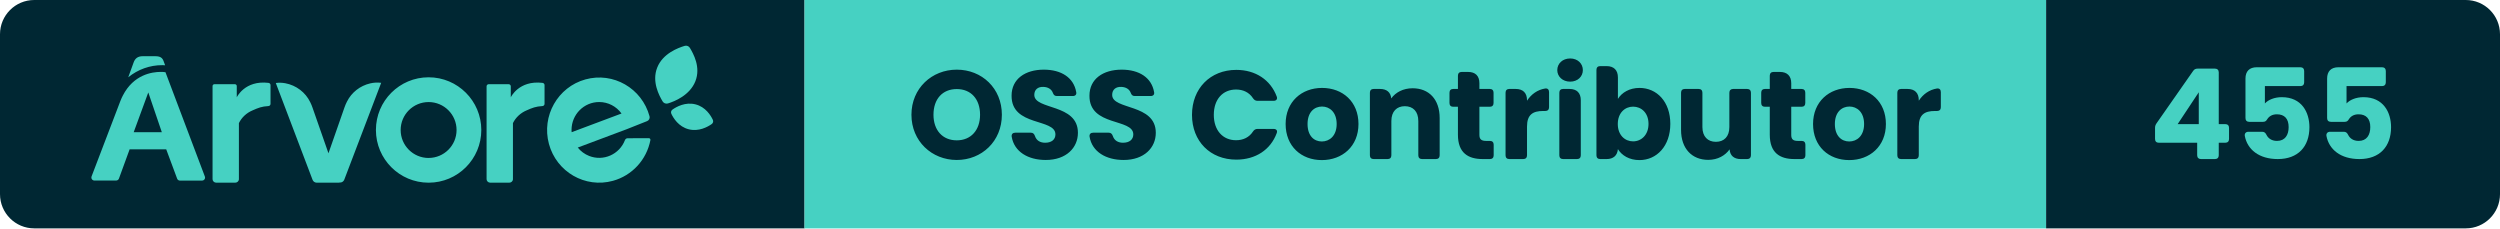
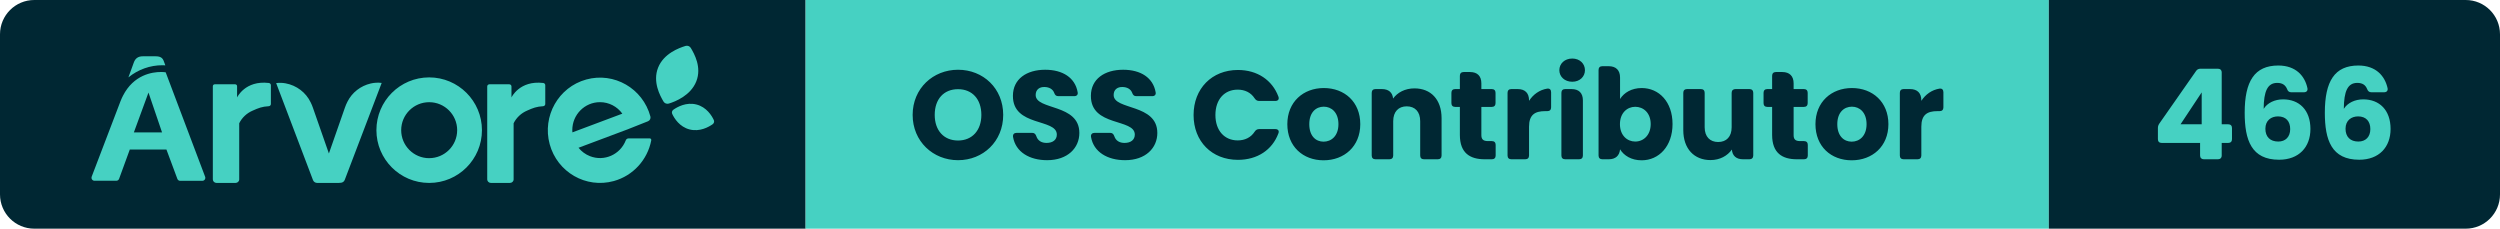
- <svg xmlns="http://www.w3.org/2000/svg" width="218.94" height="20" viewBox="0 0 218.94 20" role="img" aria-label="Árvore — OSS Contributor — 455">
+ <svg xmlns="http://www.w3.org/2000/svg" width="218.65" height="20" viewBox="0 0 218.65 20" role="img" aria-label="Árvore — OSS Contributor — 466">
  <clipPath id="r">
-     <rect width="218.94" height="20" rx="3" />
+     <rect width="218.65" height="20" rx="3" />
  </clipPath>
  <g clip-path="url(#r)">
    <rect x="0" width="70.46" height="20" fill="#002733" />
    <rect x="70.46" width="108.73" height="20" fill="#46D1C2" />
-     <rect x="179.19" width="39.75" height="20" fill="#002733" />
+     <rect x="179.19" width="39.46" height="20" fill="#002733" />
    <g transform="translate(8 4) scale(0.4615)">
      <path d="M 117.723,14.873 C 117.981,14.692 118.072,14.359 117.94,14.079 C 117.558,13.261 116.57,11.626 114.645,11.136 C 112.719,10.646 111.028,11.597 110.276,12.126 C 110.019,12.308 109.929,12.641 110.06,12.923 C 110.443,13.74 111.43,15.373 113.356,15.864 C 115.281,16.354 116.972,15.404 117.723,14.874 M 113.584,0.422 C 113.38,0.079 112.962,-0.08 112.577,0.039 C 111.338,0.419 108.439,1.477 107.379,4.161 C 106.317,6.844 107.755,9.481 108.409,10.579 C 108.611,10.921 109.03,11.079 109.416,10.961 C 110.655,10.583 113.561,9.435 114.622,6.753 C 115.684,4.068 114.238,1.521 113.584,0.423 M 23,25.341 L 23,7.658 C 23,7.465 23.164,7.308 23.367,7.308 L 27.229,7.308 C 27.431,7.308 27.595,7.465 27.595,7.658 L 27.595,9.8 S 29.111,6.526 33.613,7.057 C 33.833,7.082 34,7.262 34,7.475 L 34,11.046 C 34,11.266 33.822,11.448 33.592,11.462 C 32.342,11.528 31.659,11.802 30.578,12.285 C 29.442,12.765 28.526,13.621 28,14.695 L 28,25.332 C 28,25.702 27.688,25.999 27.302,25.999 L 23.698,25.999 C 23.317,25.998 23.006,25.705 23,25.34 M 75,25.341 L 75,7.713 C 74.996,7.493 75.178,7.313 75.41,7.308 L 79.178,7.308 C 79.408,7.308 79.594,7.486 79.594,7.706 L 79.594,9.8 S 81.112,6.526 85.614,7.057 C 85.834,7.082 86.001,7.262 86,7.475 L 86,11.046 C 86.001,11.266 85.822,11.448 85.592,11.462 C 84.347,11.528 83.662,11.802 82.579,12.285 C 81.445,12.765 80.529,13.622 80.003,14.695 L 80.003,25.332 C 80.003,25.702 79.691,25.999 79.303,25.999 L 75.701,25.999 C 75.319,25.999 75.006,25.706 75,25.34 M 64,21.31 C 61.07,21.31 58.695,18.934 58.695,16.005 C 58.695,13.075 61.07,10.7 64,10.7 C 66.93,10.7 69.305,13.075 69.305,16.005 C 69.303,18.932 66.927,21.305 64,21.305 L 64,21.31 Z M 64,6 C 58.476,6 54,10.476 54,16 C 54,21.523 58.476,26 64,26 C 69.523,26 74,21.523 74,16 C 73.999,10.477 69.523,6.001 64,6 Z M 101.765,17.567 C 101.541,17.569 101.341,17.709 101.259,17.921 C 100.206,20.644 97.163,21.989 94.462,20.925 C 93.619,20.593 92.875,20.045 92.302,19.336 L 101.611,15.845 L 105.461,14.316 C 105.828,14.176 106.028,13.774 105.921,13.393 C 104.48,8.079 99.04,4.946 93.768,6.399 C 88.5,7.85 85.395,13.335 86.834,18.65 C 88.274,23.964 93.714,27.097 98.984,25.644 C 102.617,24.644 105.374,21.647 106.089,17.918 C 106.119,17.752 106.011,17.592 105.847,17.561 C 105.829,17.558 105.812,17.557 105.793,17.557 L 101.765,17.567 Z M 96.37,10.694 C 98.045,10.695 99.62,11.504 100.606,12.872 L 91.142,16.419 C 91.142,16.276 91.122,16.134 91.122,15.987 C 91.122,13.065 93.472,10.694 96.37,10.694 Z M 52.926,7.154 C 51.001,7.6 49.381,8.866 48.512,10.605 C 48.324,10.967 48.164,11.34 48.032,11.725 L 44.995,20.419 L 41.968,11.754 C 41.85,11.41 41.71,11.074 41.547,10.748 C 40.649,8.861 38.878,7.513 36.79,7.126 C 36.2,7.016 35.596,7.001 35,7.081 L 41.979,25.458 C 42.101,25.779 42.412,25.994 42.762,26 L 46.905,26 C 46.975,26 47.047,25.99 47.115,25.972 L 47.212,25.972 C 47.564,25.967 47.875,25.751 47.996,25.428 L 55,7.048 C 54.308,6.958 53.605,6.994 52.926,7.154 M 14,3.72 L 13.748,3.04 C 13.512,2.302 13.097,2 12.128,2 L 9.743,2 C 8.816,2 8.287,2.41 8,3.242 L 7,6 C 8.842,4.5 11.125,3.688 13.472,3.696 C 13.668,3.696 13.842,3.71 14,3.72 M 8.034,16.425 L 10.805,8.875 L 13.375,16.425 L 8.035,16.425 Z M 14.064,5.035 C 13.767,4.993 13.467,4.973 13.167,4.977 C 11.522,4.977 8.011,5.48 5.97,9.475 C 5.91,9.591 5.852,9.711 5.794,9.833 C 5.772,9.886 5.746,9.933 5.724,9.986 C 5.647,10.157 5.571,10.333 5.501,10.516 L 0.032,24.835 C -0.071,25.13 0.082,25.453 0.376,25.558 C 0.434,25.578 0.494,25.588 0.556,25.59 L 4.71,25.59 C 4.945,25.59 5.155,25.441 5.236,25.22 L 7.261,19.675 L 14.209,19.675 L 16.279,25.235 C 16.359,25.456 16.57,25.603 16.805,25.602 L 21.024,25.602 C 21.334,25.6 21.584,25.345 21.582,25.035 C 21.58,24.971 21.569,24.908 21.547,24.847 L 14.065,5.035 Z" fill="#46D1C2" fill-rule="evenodd" />
    </g>
    <path d="M4.33 0.08C6.52 0.08 8.28-1.56 8.28-3.88C8.28-6.20 6.53-7.83 4.33-7.83C2.15-7.83 0.36-6.20 0.36-3.88C0.36-1.56 2.15 0.08 4.33 0.08ZM4.33-1.64C3.08-1.64 2.29-2.53 2.29-3.88C2.29-5.26 3.08-6.13 4.33-6.13C5.57-6.13 6.37-5.26 6.37-3.88C6.37-2.53 5.57-1.64 4.33-1.64ZM12.12 0.08C13.93 0.08 14.94-1.00 14.94-2.30C14.94-4.88 11.12-4.28 11.12-5.62C11.12-6.10 11.46-6.34 11.91-6.32C12.31-6.31 12.62-6.13 12.74-5.81C12.81-5.62 12.90-5.52 13.10-5.52L14.49-5.52C14.71-5.52 14.84-5.65 14.79-5.87C14.57-7.13 13.49-7.83 11.95-7.83C10.33-7.83 9.13-7.02 9.13-5.55C9.11-2.82 12.97-3.59 12.97-2.16C12.97-1.70 12.62-1.43 12.07-1.43C11.64-1.43 11.31-1.62 11.18-2.01C11.11-2.21 11.01-2.31 10.81-2.31L9.46-2.31C9.24-2.31 9.11-2.19 9.14-1.96C9.36-0.63 10.59 0.08 12.12 0.08ZM18.94 0.08C20.75 0.08 21.76-1.00 21.76-2.30C21.76-4.88 17.94-4.28 17.94-5.62C17.94-6.10 18.28-6.34 18.73-6.32C19.13-6.31 19.44-6.13 19.56-5.81C19.63-5.62 19.72-5.52 19.92-5.52L21.31-5.52C21.53-5.52 21.66-5.65 21.61-5.87C21.39-7.13 20.31-7.83 18.77-7.83C17.15-7.83 15.95-7.02 15.95-5.55C15.93-2.82 19.79-3.59 19.79-2.16C19.79-1.70 19.44-1.43 18.89-1.43C18.46-1.43 18.13-1.62 18.00-2.01C17.93-2.21 17.83-2.31 17.63-2.31L16.28-2.31C16.06-2.31 15.93-2.19 15.96-1.96C16.18-0.63 17.41 0.08 18.94 0.08ZM28.81-7.81C26.53-7.81 24.93-6.18 24.93-3.87C24.93-1.56 26.53 0.05 28.81 0.05C30.50 0.05 31.81-0.81 32.35-2.27C32.44-2.50 32.31-2.64 32.08-2.64L30.67-2.64C30.49-2.64 30.37-2.56 30.27-2.41C29.94-1.90 29.41-1.65 28.79-1.65C27.63-1.65 26.84-2.51 26.84-3.87C26.84-5.24 27.63-6.09 28.79-6.09C29.41-6.09 29.94-5.84 30.27-5.33C30.37-5.18 30.49-5.10 30.67-5.10L32.08-5.10C32.31-5.10 32.44-5.25 32.35-5.48C31.81-6.93 30.50-7.81 28.81-7.81ZM36.30 0.09C38.10 0.09 39.51-1.12 39.51-3.07C39.51-5.02 38.13-6.23 36.32-6.23C34.53-6.23 33.13-5.02 33.13-3.07C33.13-1.12 34.50 0.09 36.30 0.09ZM36.30-1.54C35.62-1.54 35.05-2.03 35.05-3.07C35.05-4.11 35.64-4.60 36.32-4.60C36.98-4.60 37.60-4.11 37.60-3.07C37.60-2.03 36.97-1.54 36.30-1.54ZM40.51-5.81L40.51-0.33C40.51-0.12 40.63 0 40.84 0L42.06 0C42.27 0 42.39-0.12 42.39-0.33L42.39-3.33C42.39-4.17 42.86-4.63 43.57-4.63C44.29-4.63 44.75-4.17 44.75-3.33L44.75-0.33C44.75-0.12 44.87 0 45.08 0L46.29 0C46.50 0 46.62-0.12 46.62-0.33L46.62-3.59C46.62-5.24 45.67-6.20 44.25-6.20C43.42-6.20 42.76-5.84 42.38-5.31C42.33-5.84 41.99-6.14 41.40-6.14L40.84-6.14C40.63-6.14 40.51-6.02 40.51-5.81ZM48.22-7.30L48.22-6.14L47.81-6.14C47.60-6.14 47.48-6.02 47.48-5.81L47.48-4.91C47.48-4.70 47.60-4.58 47.81-4.58L48.22-4.58L48.22-2.13C48.22-0.54 49.11 0 50.39 0L51.02 0C51.23 0 51.35-0.12 51.35-0.33L51.35-1.26C51.35-1.47 51.23-1.59 51.02-1.59L50.68-1.59C50.26-1.59 50.10-1.75 50.10-2.11L50.10-4.58L51.01-4.58C51.22-4.58 51.34-4.70 51.34-4.91L51.34-5.81C51.34-6.02 51.22-6.14 51.01-6.14L50.10-6.14L50.10-6.64C50.10-7.28 49.75-7.63 49.11-7.63L48.55-7.63C48.34-7.63 48.22-7.51 48.22-7.30ZM52.39-5.81L52.39-0.33C52.39-0.12 52.51 0 52.72 0L53.94 0C54.15 0 54.27-0.12 54.27-0.33L54.27-2.85C54.27-3.90 54.79-4.21 55.68-4.21L55.87-4.21C56.08-4.21 56.20-4.33 56.20-4.54L56.20-5.86C56.20-6.08 56.08-6.21 55.86-6.18C55.19-6.07 54.64-5.68 54.27-5.11L54.27-5.15C54.27-5.79 53.92-6.14 53.28-6.14L52.72-6.14C52.51-6.14 52.39-6.02 52.39-5.81ZM57.10-5.81L57.10-0.33C57.10-0.12 57.22 0 57.43 0L58.65 0C58.86 0 58.98-0.12 58.98-0.33L58.98-5.15C58.98-5.79 58.63-6.14 57.99-6.14L57.43-6.14C57.22-6.14 57.10-6.02 57.10-5.81ZM56.92-7.79C56.92-7.23 57.38-6.78 58.05-6.78C58.71-6.78 59.16-7.23 59.16-7.79C59.16-8.36 58.71-8.81 58.05-8.81C57.38-8.81 56.92-8.36 56.92-7.79ZM64.12-6.23C63.24-6.23 62.57-5.82 62.23-5.27L62.23-7.15C62.23-7.79 61.87-8.14 61.24-8.14L60.68-8.14C60.47-8.14 60.35-8.02 60.35-7.81L60.35-0.33C60.35-0.12 60.47 0 60.68 0L61.24 0C61.83 0 62.18-0.31 62.23-0.87C62.57-0.32 63.22 0.09 64.12 0.09C65.63 0.09 66.82-1.14 66.82-3.08C66.82-5.02 65.64-6.23 64.12-6.23ZM63.56-4.59C64.27-4.59 64.91-4.06 64.91-3.08C64.91-2.10 64.27-1.55 63.56-1.55C62.85-1.55 62.22-2.09 62.22-3.07C62.22-4.05 62.85-4.59 63.56-4.59ZM73.88-0.33L73.88-5.81C73.88-6.02 73.75-6.14 73.55-6.14L72.32-6.14C72.12-6.14 71.99-6.02 71.99-5.81L71.99-2.80C71.99-1.97 71.53-1.51 70.81-1.51C70.10-1.51 69.63-1.97 69.63-2.80L69.63-5.81C69.63-6.02 69.51-6.14 69.30-6.14L68.09-6.14C67.88-6.14 67.76-6.02 67.76-5.81L67.76-2.55C67.76-0.91 68.72 0.07 70.14 0.07C70.97 0.07 71.63-0.31 72.01-0.85C72.05-0.30 72.40 0 72.98 0L73.55 0C73.75 0 73.88-0.12 73.88-0.33ZM75.53-7.30L75.53-6.14L75.11-6.14C74.90-6.14 74.78-6.02 74.78-5.81L74.78-4.91C74.78-4.70 74.90-4.58 75.11-4.58L75.53-4.58L75.53-2.13C75.53-0.54 76.42 0 77.69 0L78.32 0C78.53 0 78.65-0.12 78.65-0.33L78.65-1.26C78.65-1.47 78.53-1.59 78.32-1.59L77.98-1.59C77.56-1.59 77.41-1.75 77.41-2.11L77.41-4.58L78.31-4.58C78.52-4.58 78.64-4.70 78.64-4.91L78.64-5.81C78.64-6.02 78.52-6.14 78.31-6.14L77.41-6.14L77.41-6.64C77.41-7.28 77.05-7.63 76.42-7.63L75.86-7.63C75.65-7.63 75.53-7.51 75.53-7.30ZM82.49 0.09C84.29 0.09 85.70-1.12 85.70-3.07C85.70-5.02 84.31-6.23 82.51-6.23C80.72-6.23 79.32-5.02 79.32-3.07C79.32-1.12 80.68 0.09 82.49 0.09ZM82.49-1.54C81.81-1.54 81.23-2.03 81.23-3.07C81.23-4.11 81.83-4.60 82.51-4.60C83.17-4.60 83.79-4.11 83.79-3.07C83.79-2.03 83.16-1.54 82.49-1.54ZM86.70-5.81L86.70-0.33C86.70-0.12 86.82 0 87.03 0L88.25 0C88.46 0 88.58-0.12 88.58-0.33L88.58-2.85C88.58-3.90 89.10-4.21 89.99-4.21L90.18-4.21C90.39-4.21 90.51-4.33 90.51-4.54L90.51-5.86C90.51-6.08 90.39-6.21 90.17-6.18C89.50-6.07 88.95-5.68 88.58-5.11L88.58-5.15C88.58-5.79 88.23-6.14 87.59-6.14L87.03-6.14C86.82-6.14 86.70-6.02 86.70-5.81Z" fill="#002733" transform="translate(79.46 13.93)" />
-     <path d="M0.87-1.43L4.23-1.43L4.23-0.33C4.23-0.12 4.36 0 4.56 0L5.79 0C5.99 0 6.12-0.12 6.12-0.33L6.12-1.43L6.69-1.43C6.90-1.43 7.02-1.55 7.02-1.76L7.02-2.73C7.02-2.94 6.90-3.06 6.69-3.06L6.12-3.06L6.12-7.59C6.12-7.80 5.99-7.92 5.79-7.92L4.27-7.92C4.09-7.92 3.97-7.86 3.87-7.71L0.67-3.13C0.58-3.00 0.54-2.88 0.54-2.73L0.54-1.76C0.54-1.55 0.66-1.43 0.87-1.43ZM4.37-3.06L2.52-3.06L4.37-5.85ZM13.27-8.04L9.45-8.04C8.81-8.04 8.46-7.69 8.46-7.05L8.46-3.59C8.46-3.38 8.58-3.26 8.79-3.26L10.00-3.26C10.19-3.26 10.28-3.34 10.38-3.51C10.54-3.75 10.81-3.92 11.21-3.92C11.88-3.92 12.24-3.53 12.24-2.80C12.24-2.11 11.93-1.59 11.22-1.59C10.74-1.59 10.44-1.83 10.30-2.12C10.21-2.30 10.11-2.39 9.92-2.39L8.72-2.39C8.50-2.39 8.37-2.25 8.40-2.03C8.62-0.84 9.64 0 11.29 0C13.07 0 14.06-1.10 14.06-2.79C14.06-4.09 13.39-5.42 11.64-5.42C11-5.42 10.45-5.19 10.16-4.87L10.16-6.39L13.27-6.39C13.47-6.39 13.60-6.51 13.60-6.72L13.60-7.71C13.60-7.92 13.47-8.04 13.27-8.04ZM20.42-8.04L16.60-8.04C15.96-8.04 15.61-7.69 15.61-7.05L15.61-3.59C15.61-3.38 15.73-3.26 15.94-3.26L17.15-3.26C17.34-3.26 17.43-3.34 17.53-3.51C17.69-3.75 17.96-3.92 18.36-3.92C19.03-3.92 19.39-3.53 19.39-2.80C19.39-2.11 19.08-1.59 18.37-1.59C17.89-1.59 17.59-1.83 17.45-2.12C17.36-2.30 17.26-2.39 17.07-2.39L15.87-2.39C15.65-2.39 15.52-2.25 15.55-2.03C15.77-0.84 16.79 0 18.44 0C20.22 0 21.21-1.10 21.21-2.79C21.21-4.09 20.54-5.42 18.79-5.42C18.15-5.42 17.60-5.19 17.31-4.87L17.31-6.39L20.42-6.39C20.62-6.39 20.75-6.51 20.75-6.72L20.75-7.71C20.75-7.92 20.62-8.04 20.42-8.04Z" fill="#46D1C2" transform="translate(188.19 13.93)" />
+     <path d="M0.87-1.43L4.23-1.43L4.23-0.33C4.23-0.12 4.36 0 4.56 0L5.79 0C5.99 0 6.12-0.12 6.12-0.33L6.12-1.43L6.69-1.43C6.90-1.43 7.02-1.55 7.02-1.76L7.02-2.73C7.02-2.94 6.90-3.06 6.69-3.06L6.12-3.06L6.12-7.59C6.12-7.80 5.99-7.92 5.79-7.92L4.27-7.92C4.09-7.92 3.97-7.86 3.87-7.71L0.67-3.13C0.58-3.00 0.54-2.88 0.54-2.73L0.54-1.76C0.54-1.55 0.66-1.43 0.87-1.43ZM4.37-3.06L2.52-3.06L4.37-5.85ZM12.20-5.86L13.31-5.86C13.53-5.86 13.66-5.99 13.62-6.21C13.40-7.27 12.62-8.20 11.07-8.20C8.99-8.20 8.13-6.82 8.13-4.07C8.13-1.67 8.72 0.04 11.14 0.04C12.87 0.04 13.88-1.06 13.88-2.65C13.88-4.32 12.89-5.24 11.49-5.24C10.76-5.24 10.11-4.93 9.79-4.41C9.80-5.96 10.13-6.68 10.98-6.68C11.43-6.68 11.69-6.49 11.84-6.14C11.90-5.96 12.01-5.86 12.20-5.86ZM9.94-2.67C9.94-3.40 10.45-3.75 11.04-3.75C11.75-3.75 12.11-3.31 12.11-2.64C12.11-1.96 11.70-1.55 11.07-1.55C10.35-1.55 9.94-1.97 9.94-2.67ZM19.21-5.86L20.32-5.86C20.54-5.86 20.67-5.99 20.63-6.21C20.40-7.27 19.62-8.20 18.07-8.20C15.99-8.20 15.14-6.82 15.14-4.07C15.14-1.67 15.73 0.04 18.15 0.04C19.88 0.04 20.89-1.06 20.89-2.65C20.89-4.32 19.90-5.24 18.50-5.24C17.77-5.24 17.12-4.93 16.80-4.41C16.81-5.96 17.14-6.68 17.98-6.68C18.44-6.68 18.70-6.49 18.84-6.14C18.91-5.96 19.02-5.86 19.21-5.86ZM16.95-2.67C16.95-3.40 17.46-3.75 18.05-3.75C18.75-3.75 19.12-3.31 19.12-2.64C19.12-1.96 18.71-1.55 18.07-1.55C17.36-1.55 16.95-1.97 16.95-2.67Z" fill="#46D1C2" transform="translate(188.19 13.93)" />
  </g>
</svg>
